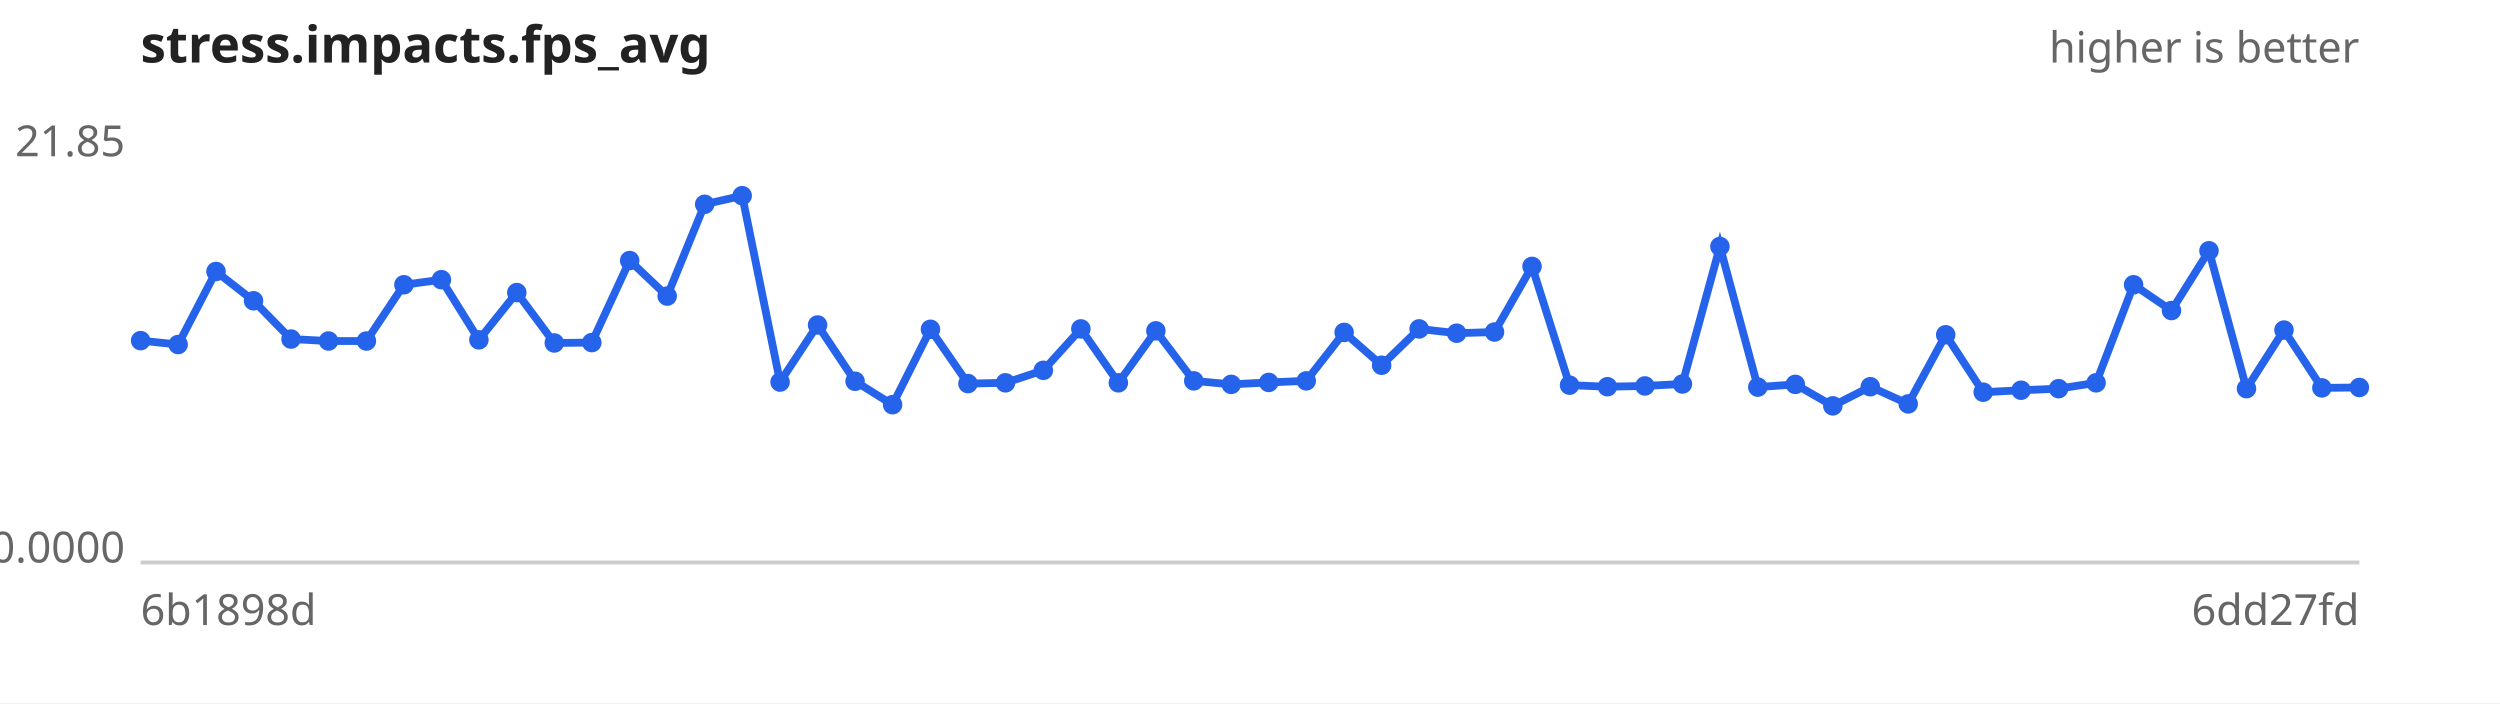
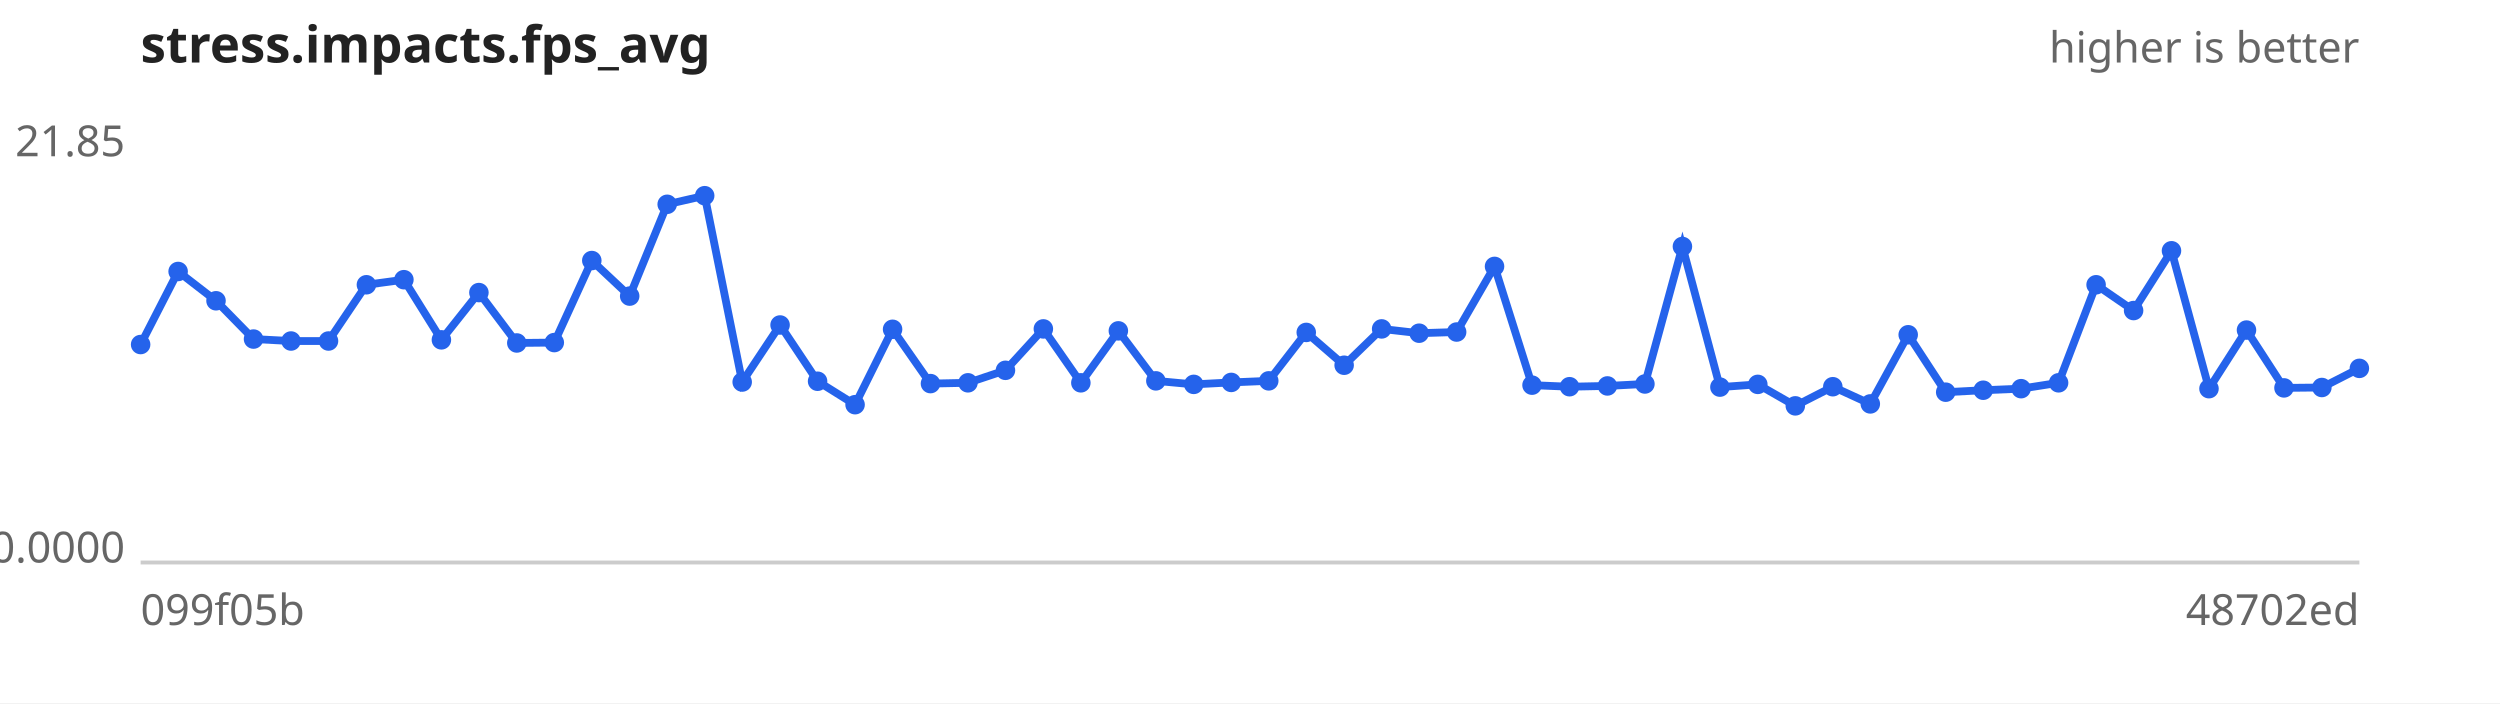
<svg xmlns="http://www.w3.org/2000/svg" width="640" height="180" viewBox="0 0 640 180" font-family="sans-serif" font-size="11">
  <rect width="640" height="180" fill="#ffffff" />
  <text x="36" y="16" font-size="13" font-weight="bold" fill="#222">stress.impacts.fps_avg</text>
  <text x="604" y="16" text-anchor="end" fill="#666">higher is better</text>
  <line x1="36" y1="144" x2="604" y2="144" stroke="#ccc" />
  <text x="32" y="40.0" text-anchor="end" fill="#666">21.85</text>
  <text x="32" y="144.0" text-anchor="end" fill="#666">0.0000</text>
-   <text x="36" y="160" fill="#666">6b1898d</text>
-   <text x="604" y="160" text-anchor="end" fill="#666">6dd27fd</text>
-   <path d="M36.0,87.2 L45.6,88.2 L55.3,69.5 L64.9,77.0 L74.5,86.8 L84.1,87.3 L93.8,87.3 L103.4,72.9 L113.0,71.6 L122.6,87.0 L132.3,74.9 L141.9,87.8 L151.5,87.7 L161.2,66.7 L170.8,75.8 L180.4,52.3 L190.0,50.1 L199.7,97.8 L209.3,83.2 L218.9,97.6 L228.5,103.6 L238.2,84.3 L247.8,98.2 L257.4,98.0 L267.1,94.8 L276.7,84.2 L286.3,98.0 L295.9,84.7 L305.6,97.5 L315.2,98.4 L324.8,97.9 L334.4,97.5 L344.1,85.1 L353.7,93.5 L363.3,84.2 L372.9,85.3 L382.6,85.0 L392.2,68.2 L401.8,98.6 L411.5,99.0 L421.1,98.8 L430.7,98.3 L440.3,63.1 L450.0,99.1 L459.6,98.4 L469.2,103.9 L478.8,99.0 L488.5,103.4 L498.1,85.7 L507.7,100.4 L517.4,99.9 L527.0,99.5 L536.6,98.0 L546.2,72.9 L555.9,79.5 L565.5,64.2 L575.1,99.5 L584.7,84.5 L594.4,99.3 L604.0,99.2" fill="none" stroke="#2563eb" stroke-width="2" />
+   <text x="36" y="160" fill="#666">099f05b</text>
+   <text x="604" y="160" text-anchor="end" fill="#666">48702ed</text>
+   <path d="M36.0,88.2 L45.6,69.5 L55.3,77.0 L64.9,86.8 L74.5,87.3 L84.1,87.3 L93.8,72.9 L103.4,71.6 L113.0,87.0 L122.6,74.9 L132.3,87.8 L141.9,87.7 L151.5,66.7 L161.2,75.8 L170.8,52.3 L180.4,50.1 L190.0,97.8 L199.7,83.2 L209.3,97.6 L218.9,103.6 L228.5,84.3 L238.2,98.2 L247.8,98.0 L257.4,94.8 L267.1,84.2 L276.7,98.0 L286.3,84.7 L295.9,97.5 L305.6,98.4 L315.2,97.9 L324.8,97.5 L334.4,85.1 L344.1,93.5 L353.7,84.2 L363.3,85.3 L372.9,85.0 L382.6,68.2 L392.2,98.6 L401.8,99.0 L411.5,98.8 L421.1,98.3 L430.7,63.1 L440.3,99.1 L450.0,98.4 L459.6,103.9 L469.2,99.0 L478.8,103.4 L488.5,85.7 L498.1,100.4 L507.7,99.9 L517.4,99.5 L527.0,98.0 L536.6,72.9 L546.2,79.5 L555.9,64.2 L565.5,99.5 L575.1,84.5 L584.7,99.3 L594.4,99.2 L604.0,94.3" fill="none" stroke="#2563eb" stroke-width="2" />
  <g fill="#2563eb">
-     <circle cx="36.0" cy="87.2" r="2.5" />
-     <circle cx="45.6" cy="88.2" r="2.5" />
-     <circle cx="55.3" cy="69.5" r="2.5" />
-     <circle cx="64.9" cy="77.0" r="2.5" />
-     <circle cx="74.5" cy="86.8" r="2.5" />
+     <circle cx="36.0" cy="88.2" r="2.5" />
+     <circle cx="45.6" cy="69.5" r="2.5" />
+     <circle cx="55.3" cy="77.0" r="2.5" />
+     <circle cx="64.9" cy="86.8" r="2.5" />
+     <circle cx="74.5" cy="87.3" r="2.5" />
    <circle cx="84.1" cy="87.3" r="2.5" />
-     <circle cx="93.8" cy="87.3" r="2.5" />
-     <circle cx="103.4" cy="72.9" r="2.5" />
-     <circle cx="113.0" cy="71.6" r="2.5" />
-     <circle cx="122.6" cy="87.0" r="2.5" />
-     <circle cx="132.3" cy="74.9" r="2.5" />
-     <circle cx="141.9" cy="87.8" r="2.5" />
-     <circle cx="151.5" cy="87.7" r="2.5" />
-     <circle cx="161.2" cy="66.7" r="2.5" />
-     <circle cx="170.8" cy="75.8" r="2.5" />
-     <circle cx="180.4" cy="52.3" r="2.5" />
-     <circle cx="190.0" cy="50.1" r="2.5" />
-     <circle cx="199.7" cy="97.8" r="2.5" />
-     <circle cx="209.3" cy="83.2" r="2.5" />
-     <circle cx="218.9" cy="97.6" r="2.5" />
-     <circle cx="228.5" cy="103.6" r="2.5" />
-     <circle cx="238.2" cy="84.3" r="2.5" />
-     <circle cx="247.8" cy="98.2" r="2.5" />
-     <circle cx="257.4" cy="98.0" r="2.5" />
-     <circle cx="267.1" cy="94.8" r="2.5" />
-     <circle cx="276.7" cy="84.2" r="2.5" />
-     <circle cx="286.3" cy="98.0" r="2.5" />
-     <circle cx="295.9" cy="84.7" r="2.5" />
-     <circle cx="305.6" cy="97.5" r="2.5" />
-     <circle cx="315.2" cy="98.4" r="2.5" />
-     <circle cx="324.8" cy="97.9" r="2.5" />
-     <circle cx="334.4" cy="97.5" r="2.5" />
-     <circle cx="344.1" cy="85.1" r="2.5" />
-     <circle cx="353.7" cy="93.5" r="2.5" />
-     <circle cx="363.3" cy="84.2" r="2.5" />
-     <circle cx="372.9" cy="85.3" r="2.5" />
-     <circle cx="382.6" cy="85.0" r="2.5" />
-     <circle cx="392.2" cy="68.2" r="2.5" />
-     <circle cx="401.8" cy="98.6" r="2.5" />
-     <circle cx="411.5" cy="99.0" r="2.5" />
-     <circle cx="421.1" cy="98.8" r="2.5" />
-     <circle cx="430.7" cy="98.3" r="2.5" />
-     <circle cx="440.3" cy="63.1" r="2.5" />
-     <circle cx="450.0" cy="99.1" r="2.5" />
-     <circle cx="459.6" cy="98.4" r="2.5" />
-     <circle cx="469.2" cy="103.9" r="2.5" />
-     <circle cx="478.8" cy="99.0" r="2.5" />
-     <circle cx="488.5" cy="103.4" r="2.5" />
-     <circle cx="498.1" cy="85.7" r="2.5" />
-     <circle cx="507.7" cy="100.4" r="2.5" />
-     <circle cx="517.4" cy="99.9" r="2.5" />
-     <circle cx="527.0" cy="99.5" r="2.5" />
-     <circle cx="536.6" cy="98.0" r="2.5" />
-     <circle cx="546.2" cy="72.9" r="2.5" />
-     <circle cx="555.9" cy="79.5" r="2.5" />
-     <circle cx="565.5" cy="64.2" r="2.5" />
-     <circle cx="575.1" cy="99.5" r="2.5" />
-     <circle cx="584.7" cy="84.5" r="2.5" />
-     <circle cx="594.4" cy="99.3" r="2.5" />
-     <circle cx="604.0" cy="99.2" r="2.5" />
+     <circle cx="93.8" cy="72.9" r="2.5" />
+     <circle cx="103.4" cy="71.6" r="2.5" />
+     <circle cx="113.0" cy="87.0" r="2.5" />
+     <circle cx="122.6" cy="74.9" r="2.5" />
+     <circle cx="132.3" cy="87.8" r="2.5" />
+     <circle cx="141.9" cy="87.7" r="2.5" />
+     <circle cx="151.5" cy="66.7" r="2.5" />
+     <circle cx="161.2" cy="75.8" r="2.5" />
+     <circle cx="170.8" cy="52.3" r="2.5" />
+     <circle cx="180.4" cy="50.1" r="2.5" />
+     <circle cx="190.0" cy="97.8" r="2.5" />
+     <circle cx="199.7" cy="83.2" r="2.5" />
+     <circle cx="209.3" cy="97.6" r="2.5" />
+     <circle cx="218.9" cy="103.6" r="2.5" />
+     <circle cx="228.5" cy="84.3" r="2.5" />
+     <circle cx="238.2" cy="98.2" r="2.5" />
+     <circle cx="247.8" cy="98.0" r="2.5" />
+     <circle cx="257.4" cy="94.8" r="2.5" />
+     <circle cx="267.1" cy="84.2" r="2.5" />
+     <circle cx="276.7" cy="98.0" r="2.5" />
+     <circle cx="286.3" cy="84.7" r="2.5" />
+     <circle cx="295.9" cy="97.5" r="2.5" />
+     <circle cx="305.6" cy="98.4" r="2.5" />
+     <circle cx="315.2" cy="97.9" r="2.5" />
+     <circle cx="324.8" cy="97.5" r="2.5" />
+     <circle cx="334.4" cy="85.1" r="2.5" />
+     <circle cx="344.1" cy="93.5" r="2.5" />
+     <circle cx="353.7" cy="84.2" r="2.5" />
+     <circle cx="363.3" cy="85.3" r="2.5" />
+     <circle cx="372.9" cy="85.0" r="2.5" />
+     <circle cx="382.6" cy="68.2" r="2.5" />
+     <circle cx="392.2" cy="98.6" r="2.5" />
+     <circle cx="401.8" cy="99.0" r="2.5" />
+     <circle cx="411.5" cy="98.8" r="2.5" />
+     <circle cx="421.1" cy="98.3" r="2.5" />
+     <circle cx="430.7" cy="63.1" r="2.5" />
+     <circle cx="440.3" cy="99.1" r="2.5" />
+     <circle cx="450.0" cy="98.4" r="2.5" />
+     <circle cx="459.6" cy="103.9" r="2.5" />
+     <circle cx="469.2" cy="99.0" r="2.5" />
+     <circle cx="478.8" cy="103.4" r="2.5" />
+     <circle cx="488.5" cy="85.7" r="2.5" />
+     <circle cx="498.1" cy="100.4" r="2.5" />
+     <circle cx="507.7" cy="99.9" r="2.5" />
+     <circle cx="517.4" cy="99.5" r="2.5" />
+     <circle cx="527.0" cy="98.0" r="2.5" />
+     <circle cx="536.6" cy="72.9" r="2.5" />
+     <circle cx="546.2" cy="79.5" r="2.5" />
+     <circle cx="555.9" cy="64.2" r="2.5" />
+     <circle cx="565.5" cy="99.5" r="2.5" />
+     <circle cx="575.1" cy="84.5" r="2.5" />
+     <circle cx="584.7" cy="99.3" r="2.5" />
+     <circle cx="594.4" cy="99.2" r="2.5" />
+     <circle cx="604.0" cy="94.3" r="2.5" />
  </g>
</svg>
